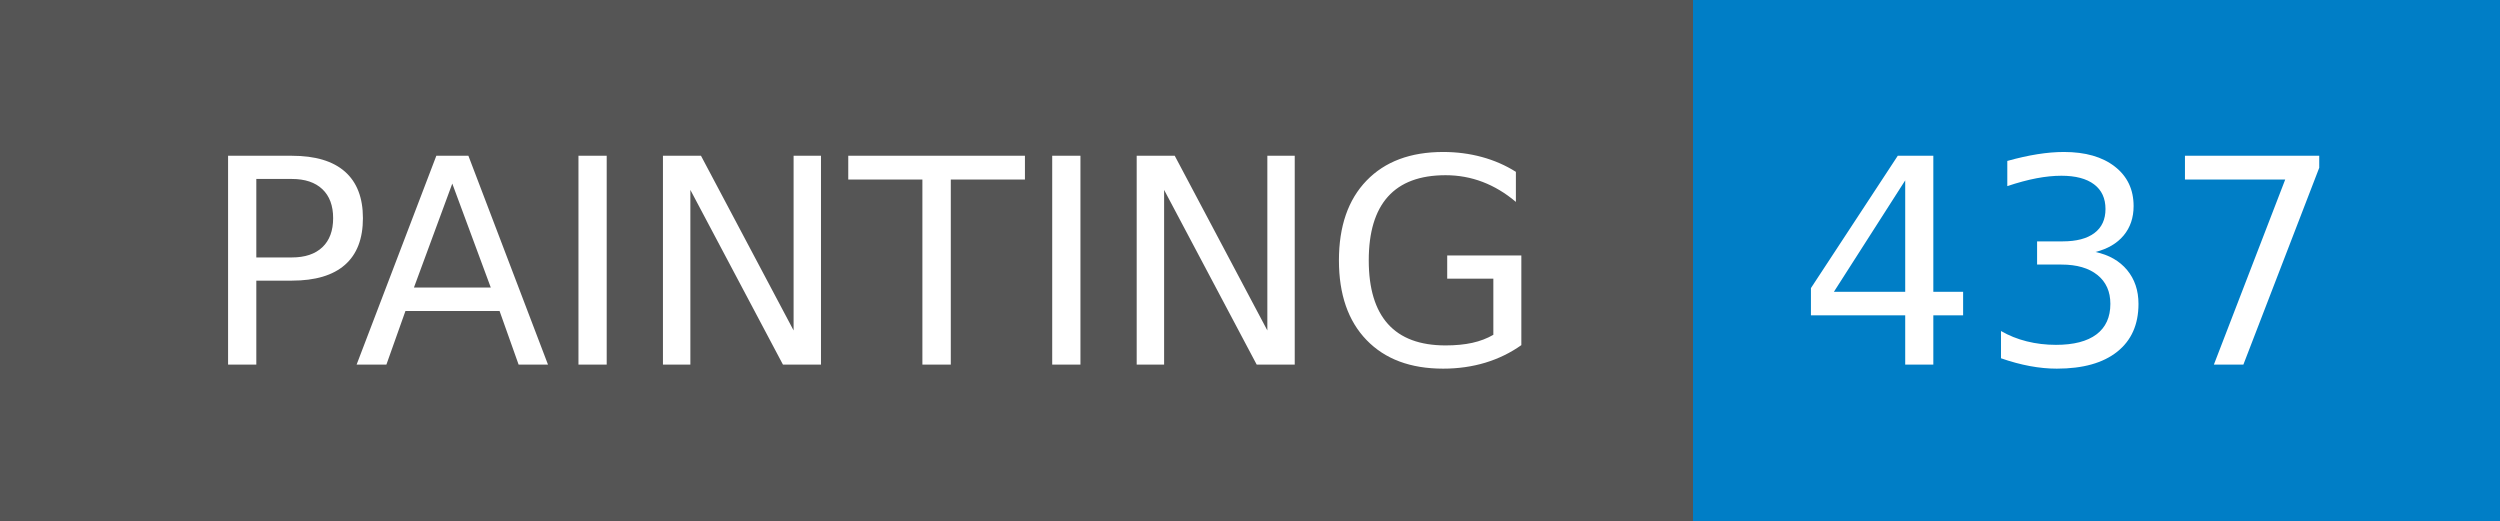
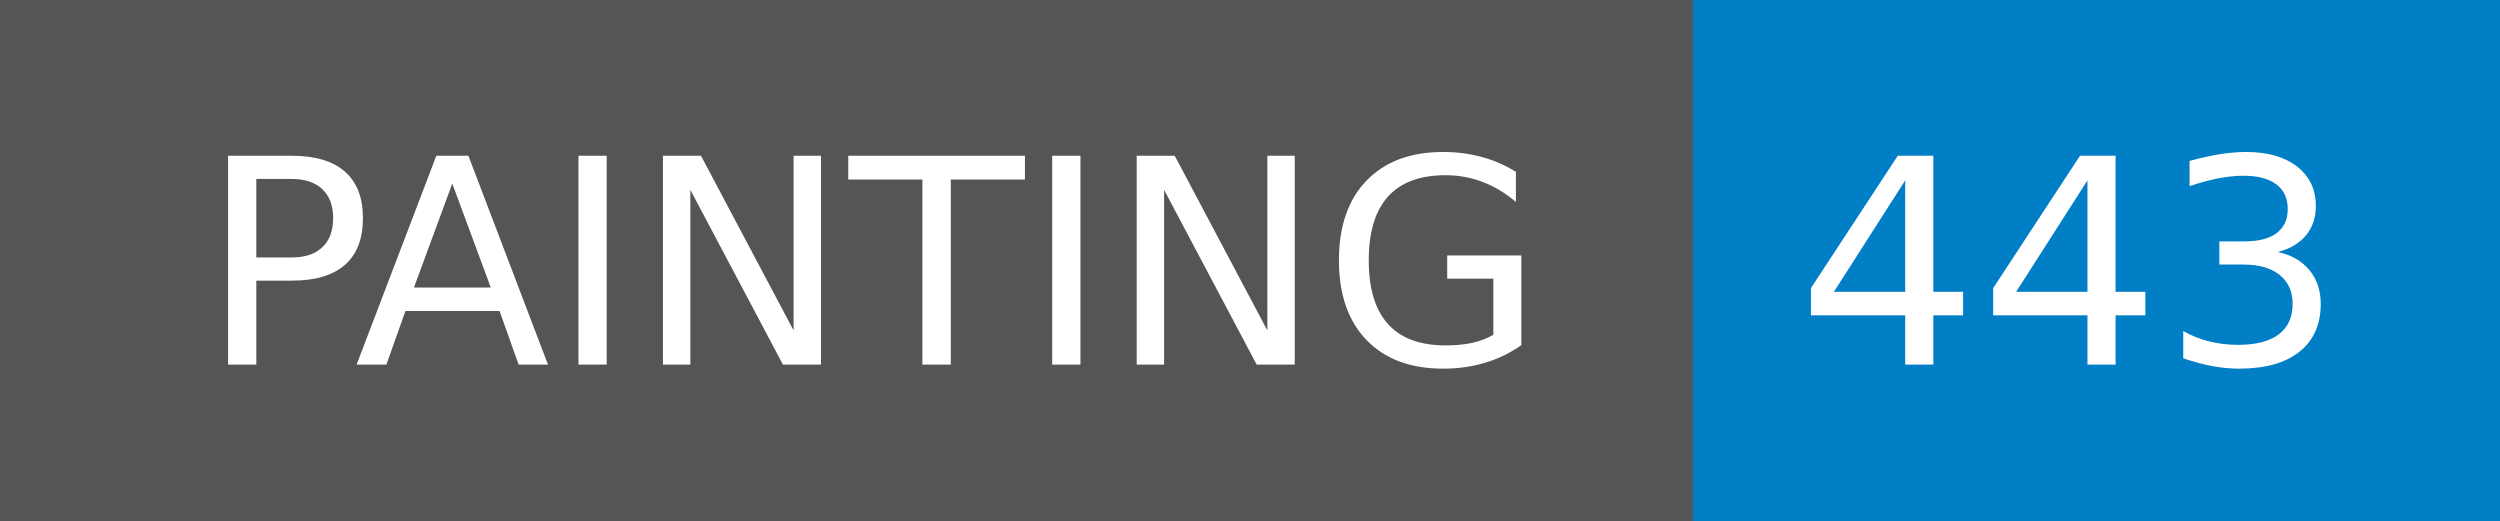
- <svg xmlns="http://www.w3.org/2000/svg" width="96" height="20" role="img" aria-label="PAINTING: 437">
+ <svg xmlns="http://www.w3.org/2000/svg" width="96" height="20" role="img" aria-label="PAINTING: 443">
  <g shape-rendering="crispEdges">
    <rect width="65" height="20" fill="#555" />
    <rect x="65" width="31" height="20" fill="#007ec6" />
  </g>
  <g fill="#fff" text-anchor="middle" font-family="Verdana,Geneva,DejaVu Sans,sans-serif" text-rendering="geometricPrecision" font-size="110">
    <text x="335" y="140" transform="scale(.1)" fill="#fff" textLength="550">PAINTING</text>
-     <text x="795" y="140" transform="scale(.1)" fill="#fff" textLength="210">437</text>
+     <text x="795" y="140" transform="scale(.1)" fill="#fff" textLength="210">443</text>
  </g>
</svg>
